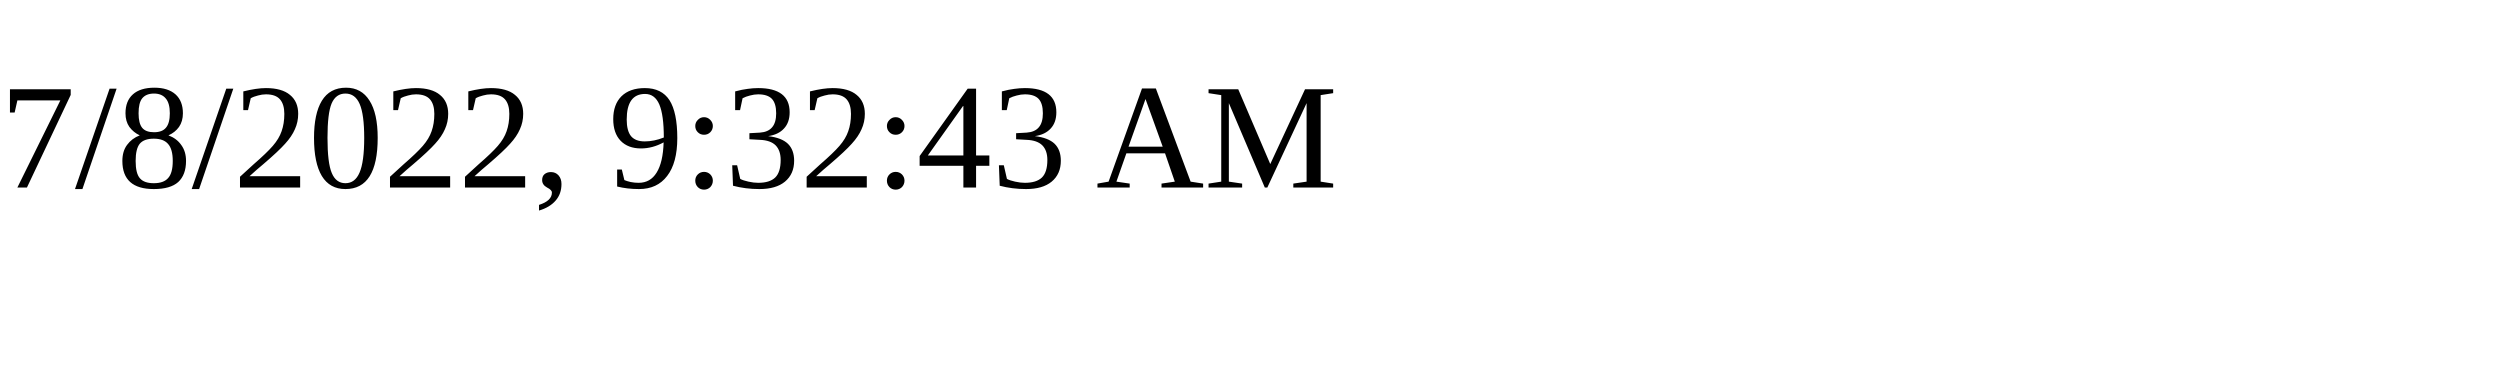
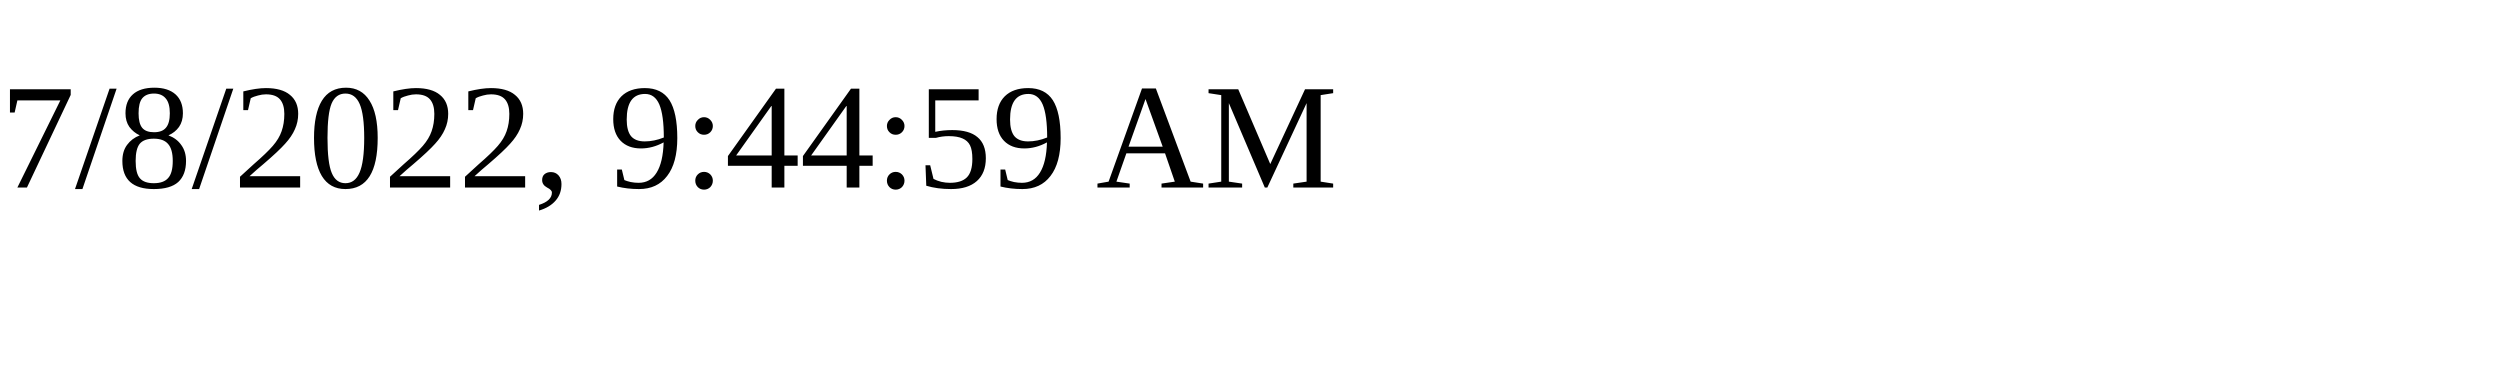
<svg xmlns="http://www.w3.org/2000/svg" height="30" width="200">
-   <text x="0" y="15">7/8/2022, 9:32:43 AM</text>
+   <text x="0" y="15">7/8/2022, 9:44:59 AM</text>
</svg>
